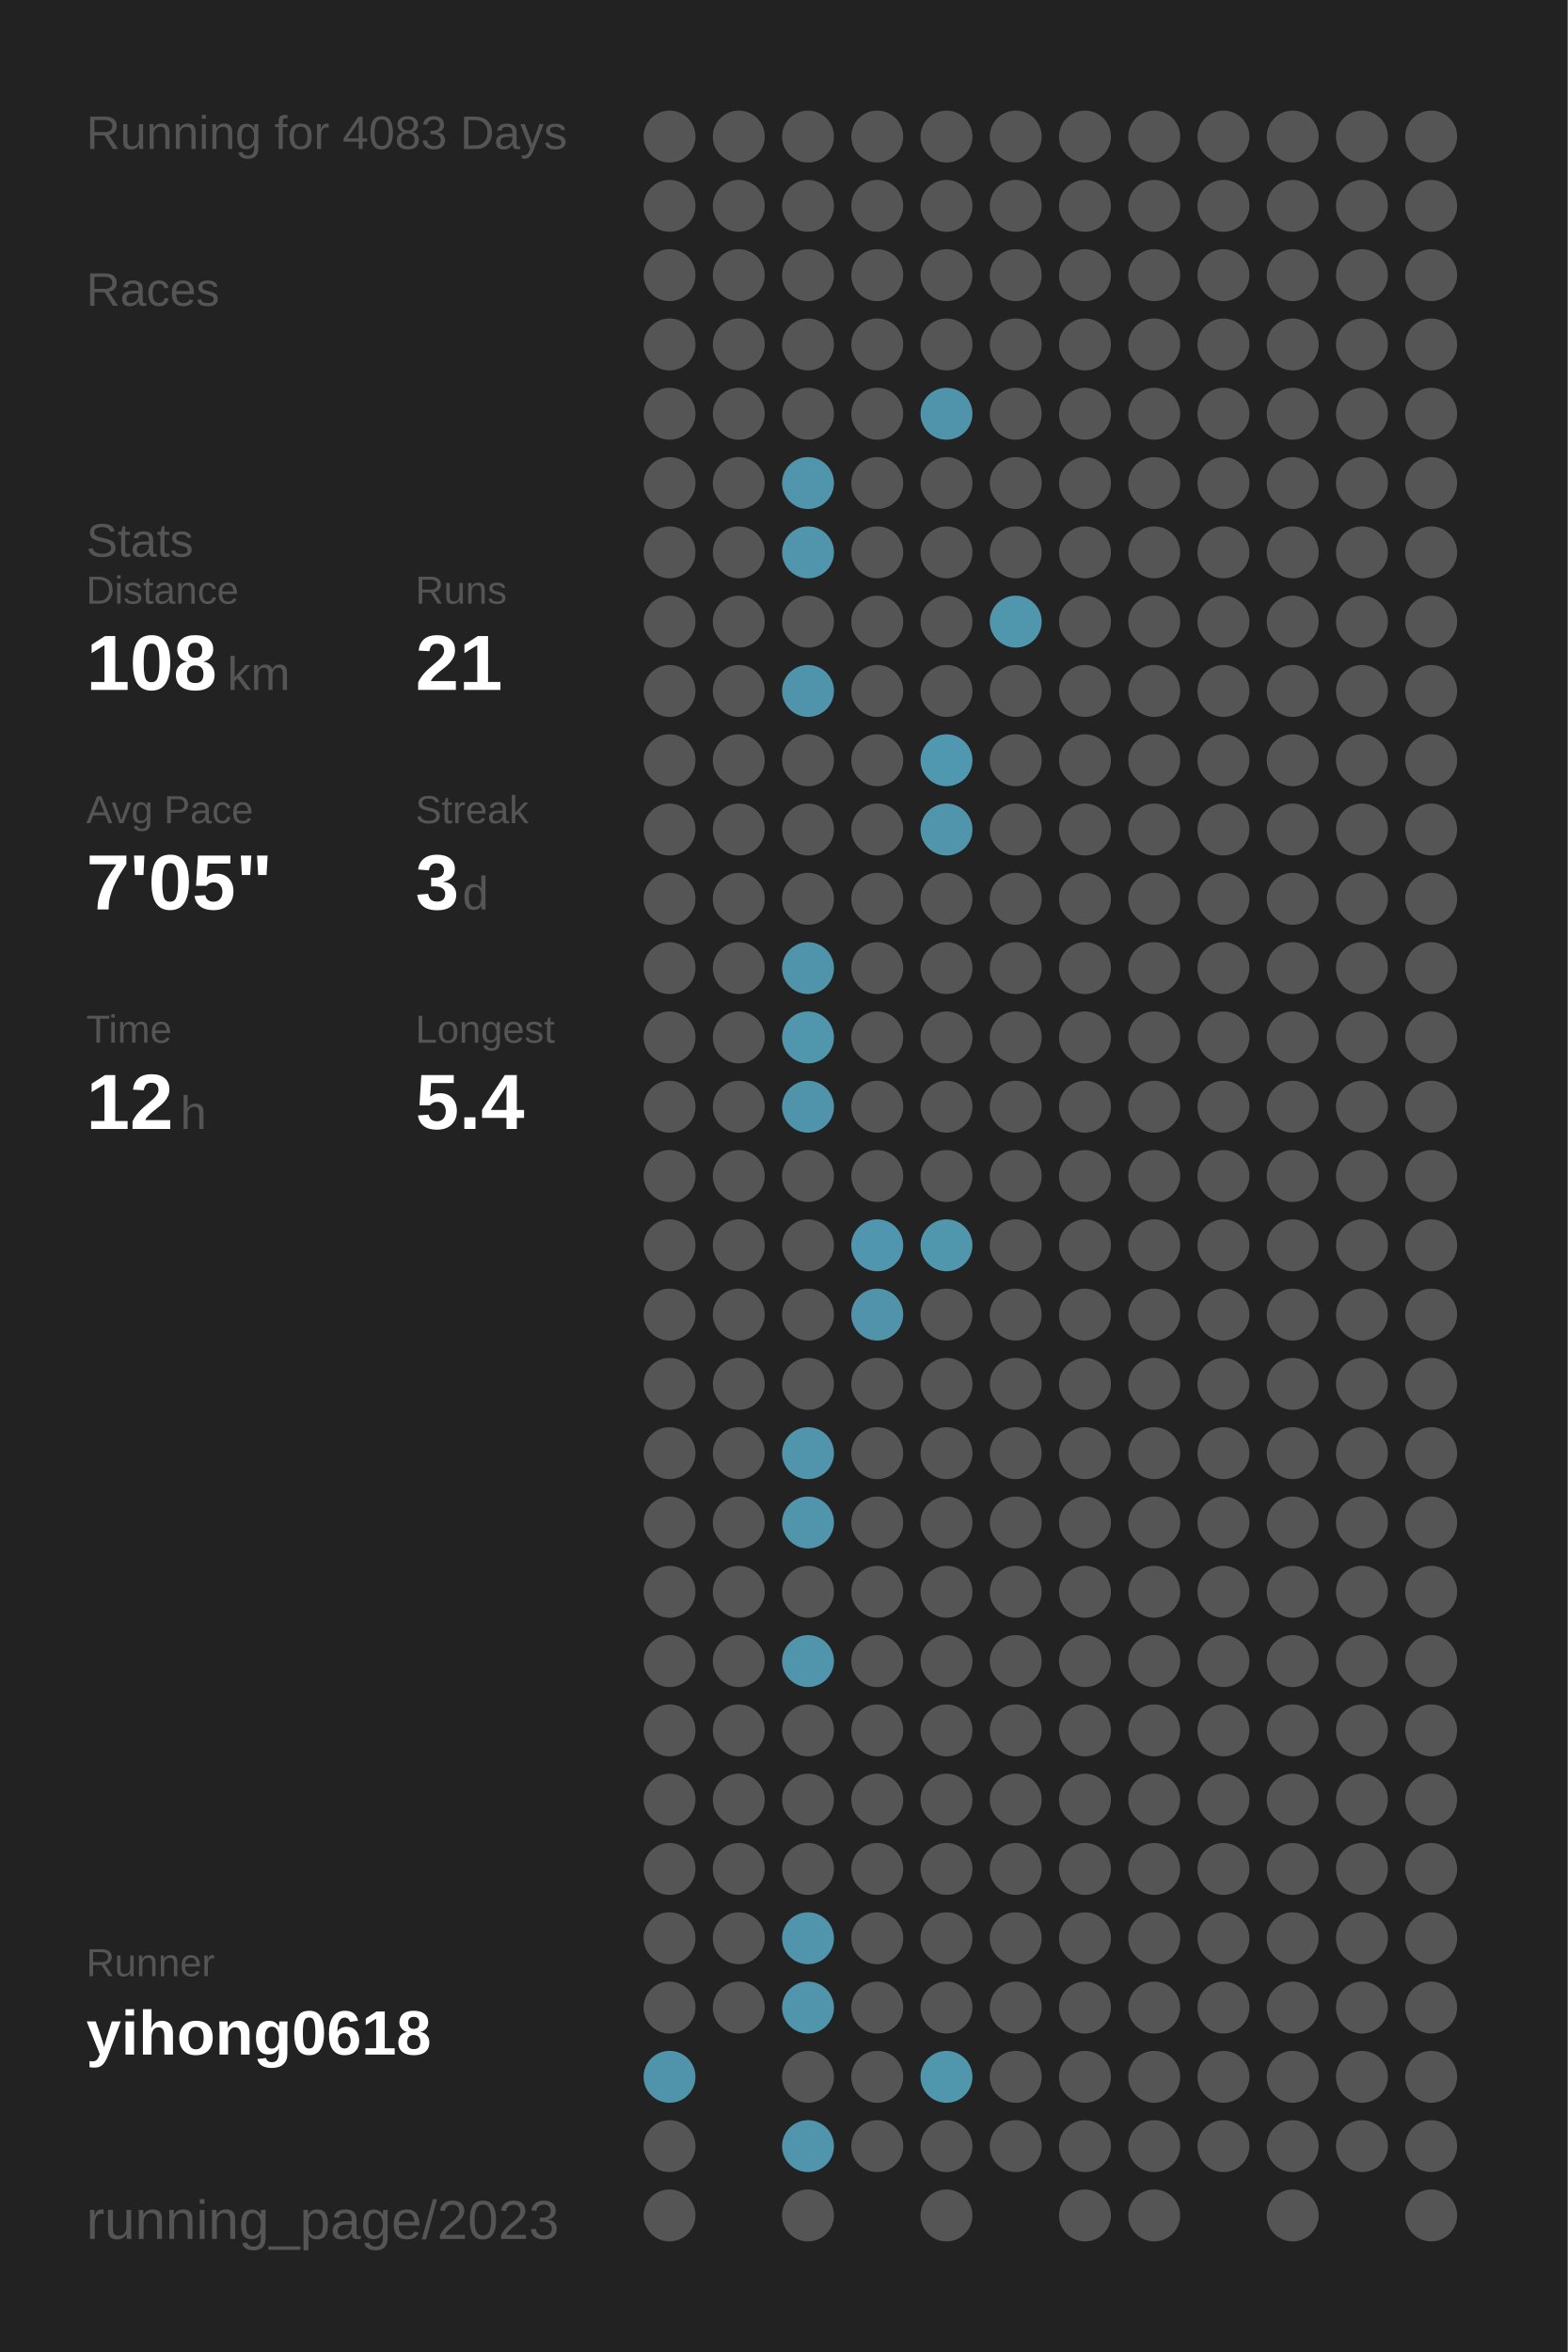
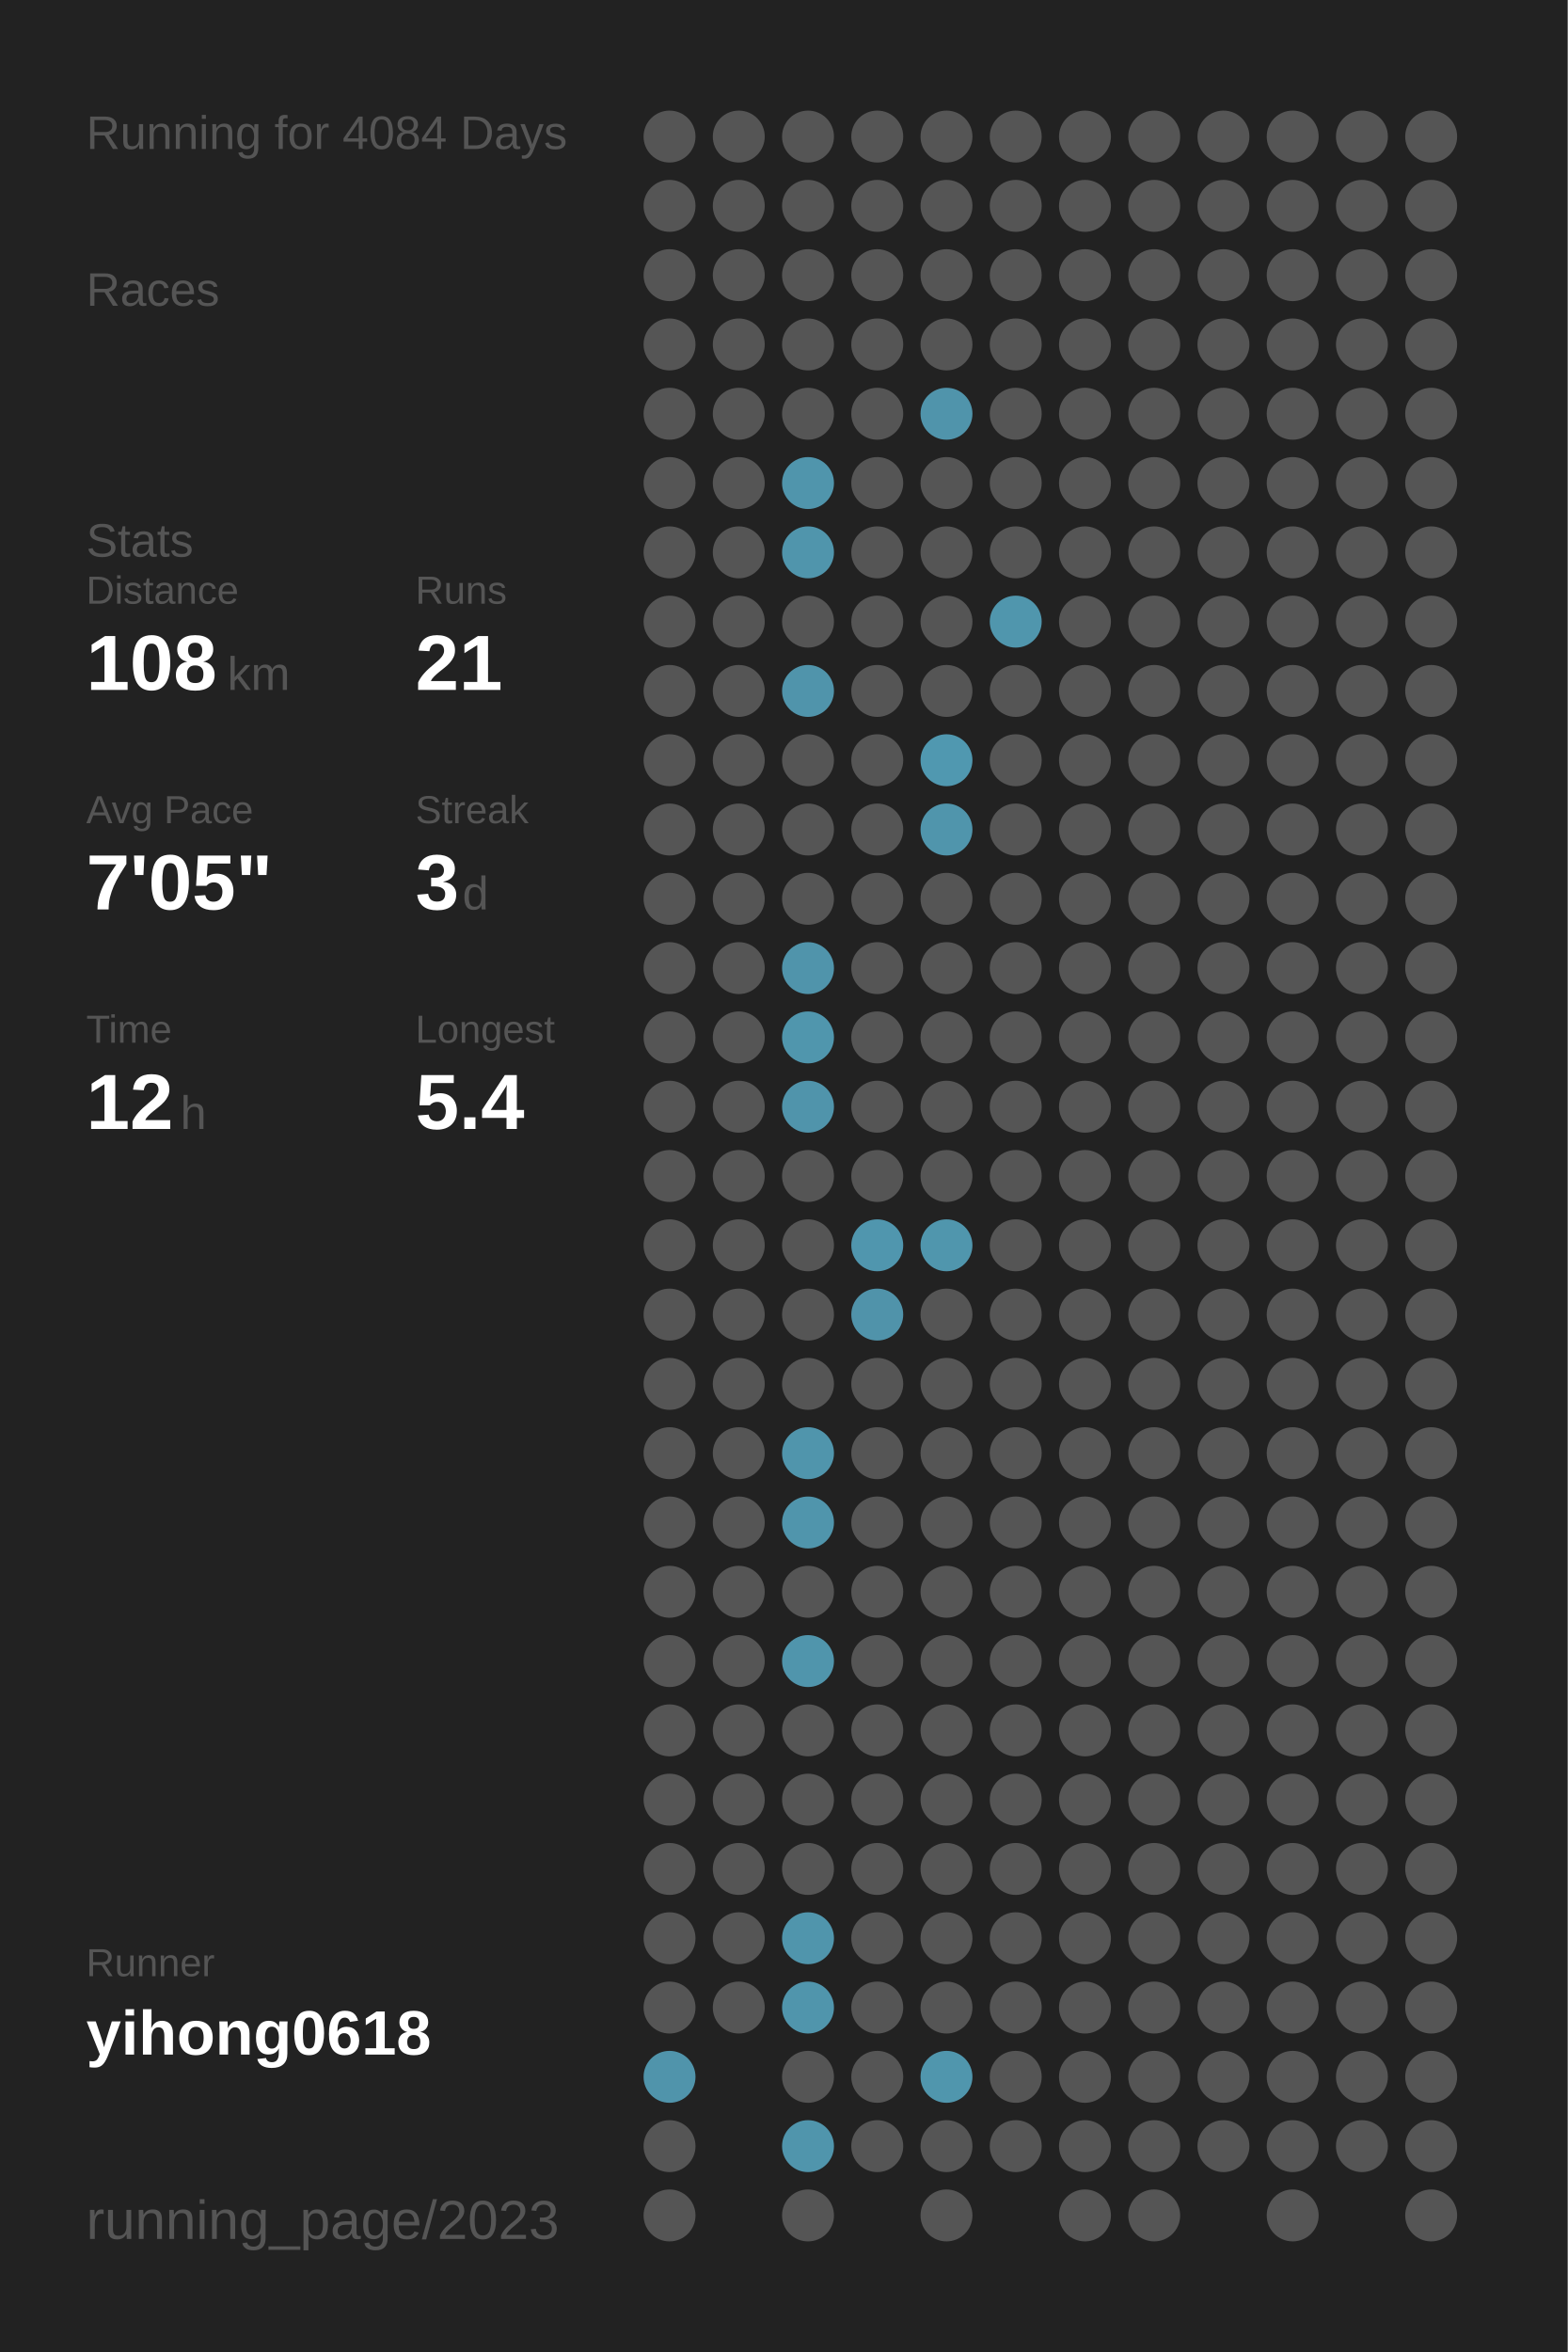
<svg xmlns="http://www.w3.org/2000/svg" baseProfile="full" height="300mm" version="1.1" viewBox="0,0,200,300" width="200mm">
  <defs />
  <rect fill="#222222" height="300" width="200" x="0" y="0" />
-   <text fill="#555555" style="font-size:6px; font-family:Arial;" x="11" y="19">Running for 4083 Days</text>
+   <text fill="#555555" style="font-size:6px; font-family:Arial;" x="11" y="19">Running for 4084 Days</text>
  <text fill="#555555" style="font-size:6px; font-family:Arial;" x="11" y="39">Races</text>
  <text fill="#555555" style="font-size:6px; font-family:Arial;" x="11" y="71">Stats</text>
  <text fill="#555555" style="font-size:5px; font-family:Arial;" x="11" y="77">Distance</text>
  <text fill="#FFFFFF" style="font-size:10px; font-family:Arial; font-weight:bold;" x="11" y="88">108</text>
  <text fill="#555555" style="font-size:6px; font-family:Arial;" x="29" y="88">km</text>
  <text fill="#555555" style="font-size:5px; font-family:Arial;" x="53" y="77">Runs</text>
  <text fill="#FFFFFF" style="font-size:10px; font-family:Arial; font-weight:bold;" x="53" y="88">21</text>
  <text fill="#555555" style="font-size:5px; font-family:Arial;" x="11" y="105">Avg Pace</text>
  <text fill="#FFFFFF" style="font-size:10px; font-family:Arial; font-weight:bold;" x="11" y="116">7'05"</text>
  <text fill="#555555" style="font-size:5px; font-family:Arial;" x="53" y="105">Streak</text>
  <text fill="#FFFFFF" style="font-size:10px; font-family:Arial; font-weight:bold;" x="53" y="116">3</text>
  <text fill="#555555" style="font-size:6px; font-family:Arial;" x="59" y="116">d</text>
  <text fill="#555555" style="font-size:5px; font-family:Arial;" x="11" y="133">Time</text>
  <text fill="#FFFFFF" style="font-size:10px; font-family:Arial; font-weight:bold;" x="11" y="144">12</text>
  <text fill="#555555" style="font-size:6px; font-family:Arial;" x="23" y="144">h</text>
  <text fill="#555555" style="font-size:5px; font-family:Arial;" x="53" y="133">Longest</text>
  <text fill="#FFFFFF" style="font-size:10px; font-family:Arial; font-weight:bold;" x="53" y="144">5.4</text>
  <text fill="#555555" style="font-size:5px; font-family:Arial;" x="11" y="252.065">Runner</text>
  <text fill="#FFFFFF" style="font-size:8px; font-family:Arial; font-weight:bold;" x="11" y="262.065">yihong0618</text>
  <text fill="#555555" style="font-size:7px; font-family:Arial;" x="11" y="285.581">running_page/2023</text>
  <circle cx="85.417" cy="17.419" fill="#555555" r="3.312" />
  <circle cx="85.417" cy="26.258" fill="#555555" r="3.312" />
  <circle cx="85.417" cy="35.097" fill="#555555" r="3.312" />
  <circle cx="85.417" cy="43.935" fill="#555555" r="3.312" />
  <circle cx="85.417" cy="52.774" fill="#555555" r="3.312" />
  <circle cx="85.417" cy="61.613" fill="#555555" r="3.312" />
  <circle cx="85.417" cy="70.452" fill="#555555" r="3.312" />
  <circle cx="85.417" cy="79.29" fill="#555555" r="3.312" />
  <circle cx="85.417" cy="88.129" fill="#555555" r="3.312" />
  <circle cx="85.417" cy="96.968" fill="#555555" r="3.312" />
  <circle cx="85.417" cy="105.806" fill="#555555" r="3.312" />
  <circle cx="85.417" cy="114.645" fill="#555555" r="3.312" />
  <circle cx="85.417" cy="123.484" fill="#555555" r="3.312" />
  <circle cx="85.417" cy="132.323" fill="#555555" r="3.312" />
  <circle cx="85.417" cy="141.161" fill="#555555" r="3.312" />
  <circle cx="85.417" cy="150" fill="#555555" r="3.312" />
  <circle cx="85.417" cy="158.839" fill="#555555" r="3.312" />
  <circle cx="85.417" cy="167.677" fill="#555555" r="3.312" />
  <circle cx="85.417" cy="176.516" fill="#555555" r="3.312" />
  <circle cx="85.417" cy="185.355" fill="#555555" r="3.312" />
  <circle cx="85.417" cy="194.194" fill="#555555" r="3.312" />
  <circle cx="85.417" cy="203.032" fill="#555555" r="3.312" />
  <circle cx="85.417" cy="211.871" fill="#555555" r="3.312" />
  <circle cx="85.417" cy="220.71" fill="#555555" r="3.312" />
  <circle cx="85.417" cy="229.548" fill="#555555" r="3.312" />
  <circle cx="85.417" cy="238.387" fill="#555555" r="3.312" />
  <circle cx="85.417" cy="247.226" fill="#555555" r="3.312" />
  <circle cx="85.417" cy="256.065" fill="#555555" r="3.312" />
  <circle cx="85.417" cy="264.903" fill="#5094ab" r="3.312" />
  <circle cx="85.417" cy="273.742" fill="#555555" r="3.312" />
  <circle cx="85.417" cy="282.581" fill="#555555" r="3.312" />
  <circle cx="94.25" cy="17.419" fill="#555555" r="3.312" />
  <circle cx="94.25" cy="26.258" fill="#555555" r="3.312" />
  <circle cx="94.25" cy="35.097" fill="#555555" r="3.312" />
  <circle cx="94.25" cy="43.935" fill="#555555" r="3.312" />
  <circle cx="94.25" cy="52.774" fill="#555555" r="3.312" />
  <circle cx="94.25" cy="61.613" fill="#555555" r="3.312" />
  <circle cx="94.25" cy="70.452" fill="#555555" r="3.312" />
  <circle cx="94.25" cy="79.29" fill="#555555" r="3.312" />
  <circle cx="94.25" cy="88.129" fill="#555555" r="3.312" />
  <circle cx="94.25" cy="96.968" fill="#555555" r="3.312" />
  <circle cx="94.25" cy="105.806" fill="#555555" r="3.312" />
  <circle cx="94.25" cy="114.645" fill="#555555" r="3.312" />
  <circle cx="94.25" cy="123.484" fill="#555555" r="3.312" />
  <circle cx="94.25" cy="132.323" fill="#555555" r="3.312" />
  <circle cx="94.25" cy="141.161" fill="#555555" r="3.312" />
  <circle cx="94.25" cy="150" fill="#555555" r="3.312" />
  <circle cx="94.25" cy="158.839" fill="#555555" r="3.312" />
  <circle cx="94.25" cy="167.677" fill="#555555" r="3.312" />
  <circle cx="94.25" cy="176.516" fill="#555555" r="3.312" />
  <circle cx="94.25" cy="185.355" fill="#555555" r="3.312" />
  <circle cx="94.25" cy="194.194" fill="#555555" r="3.312" />
  <circle cx="94.25" cy="203.032" fill="#555555" r="3.312" />
  <circle cx="94.25" cy="211.871" fill="#555555" r="3.312" />
  <circle cx="94.25" cy="220.71" fill="#555555" r="3.312" />
  <circle cx="94.25" cy="229.548" fill="#555555" r="3.312" />
  <circle cx="94.25" cy="238.387" fill="#555555" r="3.312" />
  <circle cx="94.25" cy="247.226" fill="#555555" r="3.312" />
  <circle cx="94.25" cy="256.065" fill="#555555" r="3.312" />
  <circle cx="103.083" cy="17.419" fill="#555555" r="3.312" />
  <circle cx="103.083" cy="26.258" fill="#555555" r="3.312" />
  <circle cx="103.083" cy="35.097" fill="#555555" r="3.312" />
  <circle cx="103.083" cy="43.935" fill="#555555" r="3.312" />
  <circle cx="103.083" cy="52.774" fill="#555555" r="3.312" />
  <circle cx="103.083" cy="61.613" fill="#5095ac" r="3.312" />
  <circle cx="103.083" cy="70.452" fill="#5095ac" r="3.312" />
  <circle cx="103.083" cy="79.29" fill="#555555" r="3.312" />
  <circle cx="103.083" cy="88.129" fill="#5094ab" r="3.312" />
  <circle cx="103.083" cy="96.968" fill="#555555" r="3.312" />
  <circle cx="103.083" cy="105.806" fill="#555555" r="3.312" />
  <circle cx="103.083" cy="114.645" fill="#555555" r="3.312" />
  <circle cx="103.083" cy="123.484" fill="#5094ab" r="3.312" />
  <circle cx="103.083" cy="132.323" fill="#5096ad" r="3.312" />
  <circle cx="103.083" cy="141.161" fill="#5094ab" r="3.312" />
  <circle cx="103.083" cy="150" fill="#555555" r="3.312" />
  <circle cx="103.083" cy="158.839" fill="#555555" r="3.312" />
  <circle cx="103.083" cy="167.677" fill="#555555" r="3.312" />
  <circle cx="103.083" cy="176.516" fill="#555555" r="3.312" />
  <circle cx="103.083" cy="185.355" fill="#5095ac" r="3.312" />
  <circle cx="103.083" cy="194.194" fill="#5095ac" r="3.312" />
  <circle cx="103.083" cy="203.032" fill="#555555" r="3.312" />
  <circle cx="103.083" cy="211.871" fill="#5095ac" r="3.312" />
  <circle cx="103.083" cy="220.71" fill="#555555" r="3.312" />
  <circle cx="103.083" cy="229.548" fill="#555555" r="3.312" />
  <circle cx="103.083" cy="238.387" fill="#555555" r="3.312" />
  <circle cx="103.083" cy="247.226" fill="#5095ac" r="3.312" />
  <circle cx="103.083" cy="256.065" fill="#5095ac" r="3.312" />
  <circle cx="103.083" cy="264.903" fill="#555555" r="3.312" />
  <circle cx="103.083" cy="273.742" fill="#5095ac" r="3.312" />
  <circle cx="103.083" cy="282.581" fill="#555555" r="3.312" />
  <circle cx="111.917" cy="17.419" fill="#555555" r="3.312" />
  <circle cx="111.917" cy="26.258" fill="#555555" r="3.312" />
  <circle cx="111.917" cy="35.097" fill="#555555" r="3.312" />
  <circle cx="111.917" cy="43.935" fill="#555555" r="3.312" />
  <circle cx="111.917" cy="52.774" fill="#555555" r="3.312" />
  <circle cx="111.917" cy="61.613" fill="#555555" r="3.312" />
  <circle cx="111.917" cy="70.452" fill="#555555" r="3.312" />
  <circle cx="111.917" cy="79.29" fill="#555555" r="3.312" />
  <circle cx="111.917" cy="88.129" fill="#555555" r="3.312" />
  <circle cx="111.917" cy="96.968" fill="#555555" r="3.312" />
  <circle cx="111.917" cy="105.806" fill="#555555" r="3.312" />
  <circle cx="111.917" cy="114.645" fill="#555555" r="3.312" />
  <circle cx="111.917" cy="123.484" fill="#555555" r="3.312" />
  <circle cx="111.917" cy="132.323" fill="#555555" r="3.312" />
  <circle cx="111.917" cy="141.161" fill="#555555" r="3.312" />
  <circle cx="111.917" cy="150" fill="#555555" r="3.312" />
  <circle cx="111.917" cy="158.839" fill="#5096ae" r="3.312" />
  <circle cx="111.917" cy="167.677" fill="#5093aa" r="3.312" />
  <circle cx="111.917" cy="176.516" fill="#555555" r="3.312" />
  <circle cx="111.917" cy="185.355" fill="#555555" r="3.312" />
  <circle cx="111.917" cy="194.194" fill="#555555" r="3.312" />
  <circle cx="111.917" cy="203.032" fill="#555555" r="3.312" />
  <circle cx="111.917" cy="211.871" fill="#555555" r="3.312" />
  <circle cx="111.917" cy="220.71" fill="#555555" r="3.312" />
  <circle cx="111.917" cy="229.548" fill="#555555" r="3.312" />
  <circle cx="111.917" cy="238.387" fill="#555555" r="3.312" />
  <circle cx="111.917" cy="247.226" fill="#555555" r="3.312" />
  <circle cx="111.917" cy="256.065" fill="#555555" r="3.312" />
  <circle cx="111.917" cy="264.903" fill="#555555" r="3.312" />
  <circle cx="111.917" cy="273.742" fill="#555555" r="3.312" />
  <circle cx="120.75" cy="17.419" fill="#555555" r="3.312" />
  <circle cx="120.75" cy="26.258" fill="#555555" r="3.312" />
  <circle cx="120.75" cy="35.097" fill="#555555" r="3.312" />
  <circle cx="120.75" cy="43.935" fill="#555555" r="3.312" />
  <circle cx="120.75" cy="52.774" fill="#5094ab" r="3.312" />
  <circle cx="120.75" cy="61.613" fill="#555555" r="3.312" />
  <circle cx="120.75" cy="70.452" fill="#555555" r="3.312" />
  <circle cx="120.75" cy="79.29" fill="#555555" r="3.312" />
  <circle cx="120.75" cy="88.129" fill="#555555" r="3.312" />
  <circle cx="120.75" cy="96.968" fill="#5098b0" r="3.312" />
  <circle cx="120.75" cy="105.806" fill="#5095ac" r="3.312" />
  <circle cx="120.75" cy="114.645" fill="#555555" r="3.312" />
  <circle cx="120.75" cy="123.484" fill="#555555" r="3.312" />
  <circle cx="120.75" cy="132.323" fill="#555555" r="3.312" />
  <circle cx="120.75" cy="141.161" fill="#555555" r="3.312" />
  <circle cx="120.75" cy="150" fill="#555555" r="3.312" />
  <circle cx="120.75" cy="158.839" fill="#5096ad" r="3.312" />
  <circle cx="120.75" cy="167.677" fill="#555555" r="3.312" />
  <circle cx="120.75" cy="176.516" fill="#555555" r="3.312" />
  <circle cx="120.75" cy="185.355" fill="#555555" r="3.312" />
  <circle cx="120.75" cy="194.194" fill="#555555" r="3.312" />
  <circle cx="120.75" cy="203.032" fill="#555555" r="3.312" />
  <circle cx="120.75" cy="211.871" fill="#555555" r="3.312" />
  <circle cx="120.75" cy="220.71" fill="#555555" r="3.312" />
  <circle cx="120.75" cy="229.548" fill="#555555" r="3.312" />
  <circle cx="120.75" cy="238.387" fill="#555555" r="3.312" />
  <circle cx="120.75" cy="247.226" fill="#555555" r="3.312" />
  <circle cx="120.75" cy="256.065" fill="#555555" r="3.312" />
  <circle cx="120.75" cy="264.903" fill="#5096ad" r="3.312" />
  <circle cx="120.75" cy="273.742" fill="#555555" r="3.312" />
  <circle cx="120.75" cy="282.581" fill="#555555" r="3.312" />
  <circle cx="129.583" cy="17.419" fill="#555555" r="3.312" />
  <circle cx="129.583" cy="26.258" fill="#555555" r="3.312" />
  <circle cx="129.583" cy="35.097" fill="#555555" r="3.312" />
  <circle cx="129.583" cy="43.935" fill="#555555" r="3.312" />
  <circle cx="129.583" cy="52.774" fill="#555555" r="3.312" />
  <circle cx="129.583" cy="61.613" fill="#555555" r="3.312" />
  <circle cx="129.583" cy="70.452" fill="#555555" r="3.312" />
  <circle cx="129.583" cy="79.29" fill="#5096ad" r="3.312" />
  <circle cx="129.583" cy="88.129" fill="#555555" r="3.312" />
  <circle cx="129.583" cy="96.968" fill="#555555" r="3.312" />
  <circle cx="129.583" cy="105.806" fill="#555555" r="3.312" />
  <circle cx="129.583" cy="114.645" fill="#555555" r="3.312" />
  <circle cx="129.583" cy="123.484" fill="#555555" r="3.312" />
  <circle cx="129.583" cy="132.323" fill="#555555" r="3.312" />
  <circle cx="129.583" cy="141.161" fill="#555555" r="3.312" />
  <circle cx="129.583" cy="150" fill="#555555" r="3.312" />
  <circle cx="129.583" cy="158.839" fill="#555555" r="3.312" />
  <circle cx="129.583" cy="167.677" fill="#555555" r="3.312" />
  <circle cx="129.583" cy="176.516" fill="#555555" r="3.312" />
  <circle cx="129.583" cy="185.355" fill="#555555" r="3.312" />
  <circle cx="129.583" cy="194.194" fill="#555555" r="3.312" />
  <circle cx="129.583" cy="203.032" fill="#555555" r="3.312" />
  <circle cx="129.583" cy="211.871" fill="#555555" r="3.312" />
  <circle cx="129.583" cy="220.71" fill="#555555" r="3.312" />
  <circle cx="129.583" cy="229.548" fill="#555555" r="3.312" />
  <circle cx="129.583" cy="238.387" fill="#555555" r="3.312" />
  <circle cx="129.583" cy="247.226" fill="#555555" r="3.312" />
  <circle cx="129.583" cy="256.065" fill="#555555" r="3.312" />
  <circle cx="129.583" cy="264.903" fill="#555555" r="3.312" />
  <circle cx="129.583" cy="273.742" fill="#555555" r="3.312" />
  <circle cx="138.417" cy="17.419" fill="#555555" r="3.312" />
  <circle cx="138.417" cy="26.258" fill="#555555" r="3.312" />
  <circle cx="138.417" cy="35.097" fill="#555555" r="3.312" />
  <circle cx="138.417" cy="43.935" fill="#555555" r="3.312" />
  <circle cx="138.417" cy="52.774" fill="#555555" r="3.312" />
  <circle cx="138.417" cy="61.613" fill="#555555" r="3.312" />
  <circle cx="138.417" cy="70.452" fill="#555555" r="3.312" />
  <circle cx="138.417" cy="79.29" fill="#555555" r="3.312" />
  <circle cx="138.417" cy="88.129" fill="#555555" r="3.312" />
  <circle cx="138.417" cy="96.968" fill="#555555" r="3.312" />
  <circle cx="138.417" cy="105.806" fill="#555555" r="3.312" />
  <circle cx="138.417" cy="114.645" fill="#555555" r="3.312" />
  <circle cx="138.417" cy="123.484" fill="#555555" r="3.312" />
  <circle cx="138.417" cy="132.323" fill="#555555" r="3.312" />
  <circle cx="138.417" cy="141.161" fill="#555555" r="3.312" />
  <circle cx="138.417" cy="150" fill="#555555" r="3.312" />
  <circle cx="138.417" cy="158.839" fill="#555555" r="3.312" />
  <circle cx="138.417" cy="167.677" fill="#555555" r="3.312" />
  <circle cx="138.417" cy="176.516" fill="#555555" r="3.312" />
  <circle cx="138.417" cy="185.355" fill="#555555" r="3.312" />
  <circle cx="138.417" cy="194.194" fill="#555555" r="3.312" />
  <circle cx="138.417" cy="203.032" fill="#555555" r="3.312" />
  <circle cx="138.417" cy="211.871" fill="#555555" r="3.312" />
  <circle cx="138.417" cy="220.71" fill="#555555" r="3.312" />
  <circle cx="138.417" cy="229.548" fill="#555555" r="3.312" />
  <circle cx="138.417" cy="238.387" fill="#555555" r="3.312" />
  <circle cx="138.417" cy="247.226" fill="#555555" r="3.312" />
  <circle cx="138.417" cy="256.065" fill="#555555" r="3.312" />
  <circle cx="138.417" cy="264.903" fill="#555555" r="3.312" />
  <circle cx="138.417" cy="273.742" fill="#555555" r="3.312" />
  <circle cx="138.417" cy="282.581" fill="#555555" r="3.312" />
  <circle cx="147.25" cy="17.419" fill="#555555" r="3.312" />
  <circle cx="147.25" cy="26.258" fill="#555555" r="3.312" />
  <circle cx="147.25" cy="35.097" fill="#555555" r="3.312" />
  <circle cx="147.25" cy="43.935" fill="#555555" r="3.312" />
  <circle cx="147.25" cy="52.774" fill="#555555" r="3.312" />
  <circle cx="147.25" cy="61.613" fill="#555555" r="3.312" />
  <circle cx="147.25" cy="70.452" fill="#555555" r="3.312" />
  <circle cx="147.25" cy="79.29" fill="#555555" r="3.312" />
  <circle cx="147.25" cy="88.129" fill="#555555" r="3.312" />
  <circle cx="147.25" cy="96.968" fill="#555555" r="3.312" />
  <circle cx="147.25" cy="105.806" fill="#555555" r="3.312" />
  <circle cx="147.25" cy="114.645" fill="#555555" r="3.312" />
  <circle cx="147.25" cy="123.484" fill="#555555" r="3.312" />
  <circle cx="147.25" cy="132.323" fill="#555555" r="3.312" />
  <circle cx="147.25" cy="141.161" fill="#555555" r="3.312" />
  <circle cx="147.25" cy="150" fill="#555555" r="3.312" />
  <circle cx="147.25" cy="158.839" fill="#555555" r="3.312" />
  <circle cx="147.25" cy="167.677" fill="#555555" r="3.312" />
  <circle cx="147.25" cy="176.516" fill="#555555" r="3.312" />
  <circle cx="147.25" cy="185.355" fill="#555555" r="3.312" />
  <circle cx="147.25" cy="194.194" fill="#555555" r="3.312" />
  <circle cx="147.25" cy="203.032" fill="#555555" r="3.312" />
  <circle cx="147.25" cy="211.871" fill="#555555" r="3.312" />
  <circle cx="147.25" cy="220.71" fill="#555555" r="3.312" />
  <circle cx="147.25" cy="229.548" fill="#555555" r="3.312" />
  <circle cx="147.25" cy="238.387" fill="#555555" r="3.312" />
  <circle cx="147.25" cy="247.226" fill="#555555" r="3.312" />
  <circle cx="147.25" cy="256.065" fill="#555555" r="3.312" />
  <circle cx="147.25" cy="264.903" fill="#555555" r="3.312" />
  <circle cx="147.25" cy="273.742" fill="#555555" r="3.312" />
  <circle cx="147.25" cy="282.581" fill="#555555" r="3.312" />
  <circle cx="156.083" cy="17.419" fill="#555555" r="3.312" />
  <circle cx="156.083" cy="26.258" fill="#555555" r="3.312" />
  <circle cx="156.083" cy="35.097" fill="#555555" r="3.312" />
  <circle cx="156.083" cy="43.935" fill="#555555" r="3.312" />
  <circle cx="156.083" cy="52.774" fill="#555555" r="3.312" />
  <circle cx="156.083" cy="61.613" fill="#555555" r="3.312" />
  <circle cx="156.083" cy="70.452" fill="#555555" r="3.312" />
  <circle cx="156.083" cy="79.29" fill="#555555" r="3.312" />
  <circle cx="156.083" cy="88.129" fill="#555555" r="3.312" />
  <circle cx="156.083" cy="96.968" fill="#555555" r="3.312" />
  <circle cx="156.083" cy="105.806" fill="#555555" r="3.312" />
  <circle cx="156.083" cy="114.645" fill="#555555" r="3.312" />
  <circle cx="156.083" cy="123.484" fill="#555555" r="3.312" />
  <circle cx="156.083" cy="132.323" fill="#555555" r="3.312" />
  <circle cx="156.083" cy="141.161" fill="#555555" r="3.312" />
  <circle cx="156.083" cy="150" fill="#555555" r="3.312" />
  <circle cx="156.083" cy="158.839" fill="#555555" r="3.312" />
  <circle cx="156.083" cy="167.677" fill="#555555" r="3.312" />
  <circle cx="156.083" cy="176.516" fill="#555555" r="3.312" />
  <circle cx="156.083" cy="185.355" fill="#555555" r="3.312" />
  <circle cx="156.083" cy="194.194" fill="#555555" r="3.312" />
  <circle cx="156.083" cy="203.032" fill="#555555" r="3.312" />
  <circle cx="156.083" cy="211.871" fill="#555555" r="3.312" />
  <circle cx="156.083" cy="220.71" fill="#555555" r="3.312" />
  <circle cx="156.083" cy="229.548" fill="#555555" r="3.312" />
  <circle cx="156.083" cy="238.387" fill="#555555" r="3.312" />
  <circle cx="156.083" cy="247.226" fill="#555555" r="3.312" />
  <circle cx="156.083" cy="256.065" fill="#555555" r="3.312" />
  <circle cx="156.083" cy="264.903" fill="#555555" r="3.312" />
  <circle cx="156.083" cy="273.742" fill="#555555" r="3.312" />
  <circle cx="164.917" cy="17.419" fill="#555555" r="3.312" />
  <circle cx="164.917" cy="26.258" fill="#555555" r="3.312" />
  <circle cx="164.917" cy="35.097" fill="#555555" r="3.312" />
  <circle cx="164.917" cy="43.935" fill="#555555" r="3.312" />
  <circle cx="164.917" cy="52.774" fill="#555555" r="3.312" />
  <circle cx="164.917" cy="61.613" fill="#555555" r="3.312" />
  <circle cx="164.917" cy="70.452" fill="#555555" r="3.312" />
  <circle cx="164.917" cy="79.29" fill="#555555" r="3.312" />
  <circle cx="164.917" cy="88.129" fill="#555555" r="3.312" />
  <circle cx="164.917" cy="96.968" fill="#555555" r="3.312" />
  <circle cx="164.917" cy="105.806" fill="#555555" r="3.312" />
  <circle cx="164.917" cy="114.645" fill="#555555" r="3.312" />
  <circle cx="164.917" cy="123.484" fill="#555555" r="3.312" />
  <circle cx="164.917" cy="132.323" fill="#555555" r="3.312" />
  <circle cx="164.917" cy="141.161" fill="#555555" r="3.312" />
  <circle cx="164.917" cy="150" fill="#555555" r="3.312" />
  <circle cx="164.917" cy="158.839" fill="#555555" r="3.312" />
  <circle cx="164.917" cy="167.677" fill="#555555" r="3.312" />
  <circle cx="164.917" cy="176.516" fill="#555555" r="3.312" />
  <circle cx="164.917" cy="185.355" fill="#555555" r="3.312" />
  <circle cx="164.917" cy="194.194" fill="#555555" r="3.312" />
  <circle cx="164.917" cy="203.032" fill="#555555" r="3.312" />
  <circle cx="164.917" cy="211.871" fill="#555555" r="3.312" />
  <circle cx="164.917" cy="220.71" fill="#555555" r="3.312" />
  <circle cx="164.917" cy="229.548" fill="#555555" r="3.312" />
  <circle cx="164.917" cy="238.387" fill="#555555" r="3.312" />
  <circle cx="164.917" cy="247.226" fill="#555555" r="3.312" />
  <circle cx="164.917" cy="256.065" fill="#555555" r="3.312" />
  <circle cx="164.917" cy="264.903" fill="#555555" r="3.312" />
  <circle cx="164.917" cy="273.742" fill="#555555" r="3.312" />
  <circle cx="164.917" cy="282.581" fill="#555555" r="3.312" />
  <circle cx="173.75" cy="17.419" fill="#555555" r="3.312" />
  <circle cx="173.75" cy="26.258" fill="#555555" r="3.312" />
  <circle cx="173.75" cy="35.097" fill="#555555" r="3.312" />
  <circle cx="173.75" cy="43.935" fill="#555555" r="3.312" />
  <circle cx="173.75" cy="52.774" fill="#555555" r="3.312" />
  <circle cx="173.75" cy="61.613" fill="#555555" r="3.312" />
  <circle cx="173.75" cy="70.452" fill="#555555" r="3.312" />
  <circle cx="173.75" cy="79.29" fill="#555555" r="3.312" />
  <circle cx="173.75" cy="88.129" fill="#555555" r="3.312" />
  <circle cx="173.75" cy="96.968" fill="#555555" r="3.312" />
  <circle cx="173.75" cy="105.806" fill="#555555" r="3.312" />
  <circle cx="173.75" cy="114.645" fill="#555555" r="3.312" />
  <circle cx="173.75" cy="123.484" fill="#555555" r="3.312" />
  <circle cx="173.75" cy="132.323" fill="#555555" r="3.312" />
  <circle cx="173.75" cy="141.161" fill="#555555" r="3.312" />
  <circle cx="173.75" cy="150" fill="#555555" r="3.312" />
  <circle cx="173.75" cy="158.839" fill="#555555" r="3.312" />
  <circle cx="173.75" cy="167.677" fill="#555555" r="3.312" />
  <circle cx="173.75" cy="176.516" fill="#555555" r="3.312" />
  <circle cx="173.75" cy="185.355" fill="#555555" r="3.312" />
  <circle cx="173.75" cy="194.194" fill="#555555" r="3.312" />
  <circle cx="173.75" cy="203.032" fill="#555555" r="3.312" />
  <circle cx="173.75" cy="211.871" fill="#555555" r="3.312" />
  <circle cx="173.75" cy="220.71" fill="#555555" r="3.312" />
  <circle cx="173.75" cy="229.548" fill="#555555" r="3.312" />
  <circle cx="173.75" cy="238.387" fill="#555555" r="3.312" />
  <circle cx="173.75" cy="247.226" fill="#555555" r="3.312" />
  <circle cx="173.75" cy="256.065" fill="#555555" r="3.312" />
  <circle cx="173.75" cy="264.903" fill="#555555" r="3.312" />
  <circle cx="173.75" cy="273.742" fill="#555555" r="3.312" />
  <circle cx="182.583" cy="17.419" fill="#555555" r="3.312" />
  <circle cx="182.583" cy="26.258" fill="#555555" r="3.312" />
  <circle cx="182.583" cy="35.097" fill="#555555" r="3.312" />
  <circle cx="182.583" cy="43.935" fill="#555555" r="3.312" />
  <circle cx="182.583" cy="52.774" fill="#555555" r="3.312" />
  <circle cx="182.583" cy="61.613" fill="#555555" r="3.312" />
  <circle cx="182.583" cy="70.452" fill="#555555" r="3.312" />
  <circle cx="182.583" cy="79.29" fill="#555555" r="3.312" />
  <circle cx="182.583" cy="88.129" fill="#555555" r="3.312" />
  <circle cx="182.583" cy="96.968" fill="#555555" r="3.312" />
  <circle cx="182.583" cy="105.806" fill="#555555" r="3.312" />
  <circle cx="182.583" cy="114.645" fill="#555555" r="3.312" />
  <circle cx="182.583" cy="123.484" fill="#555555" r="3.312" />
  <circle cx="182.583" cy="132.323" fill="#555555" r="3.312" />
  <circle cx="182.583" cy="141.161" fill="#555555" r="3.312" />
  <circle cx="182.583" cy="150" fill="#555555" r="3.312" />
  <circle cx="182.583" cy="158.839" fill="#555555" r="3.312" />
  <circle cx="182.583" cy="167.677" fill="#555555" r="3.312" />
  <circle cx="182.583" cy="176.516" fill="#555555" r="3.312" />
  <circle cx="182.583" cy="185.355" fill="#555555" r="3.312" />
  <circle cx="182.583" cy="194.194" fill="#555555" r="3.312" />
  <circle cx="182.583" cy="203.032" fill="#555555" r="3.312" />
  <circle cx="182.583" cy="211.871" fill="#555555" r="3.312" />
  <circle cx="182.583" cy="220.71" fill="#555555" r="3.312" />
  <circle cx="182.583" cy="229.548" fill="#555555" r="3.312" />
  <circle cx="182.583" cy="238.387" fill="#555555" r="3.312" />
  <circle cx="182.583" cy="247.226" fill="#555555" r="3.312" />
  <circle cx="182.583" cy="256.065" fill="#555555" r="3.312" />
  <circle cx="182.583" cy="264.903" fill="#555555" r="3.312" />
  <circle cx="182.583" cy="273.742" fill="#555555" r="3.312" />
  <circle cx="182.583" cy="282.581" fill="#555555" r="3.312" />
</svg>
